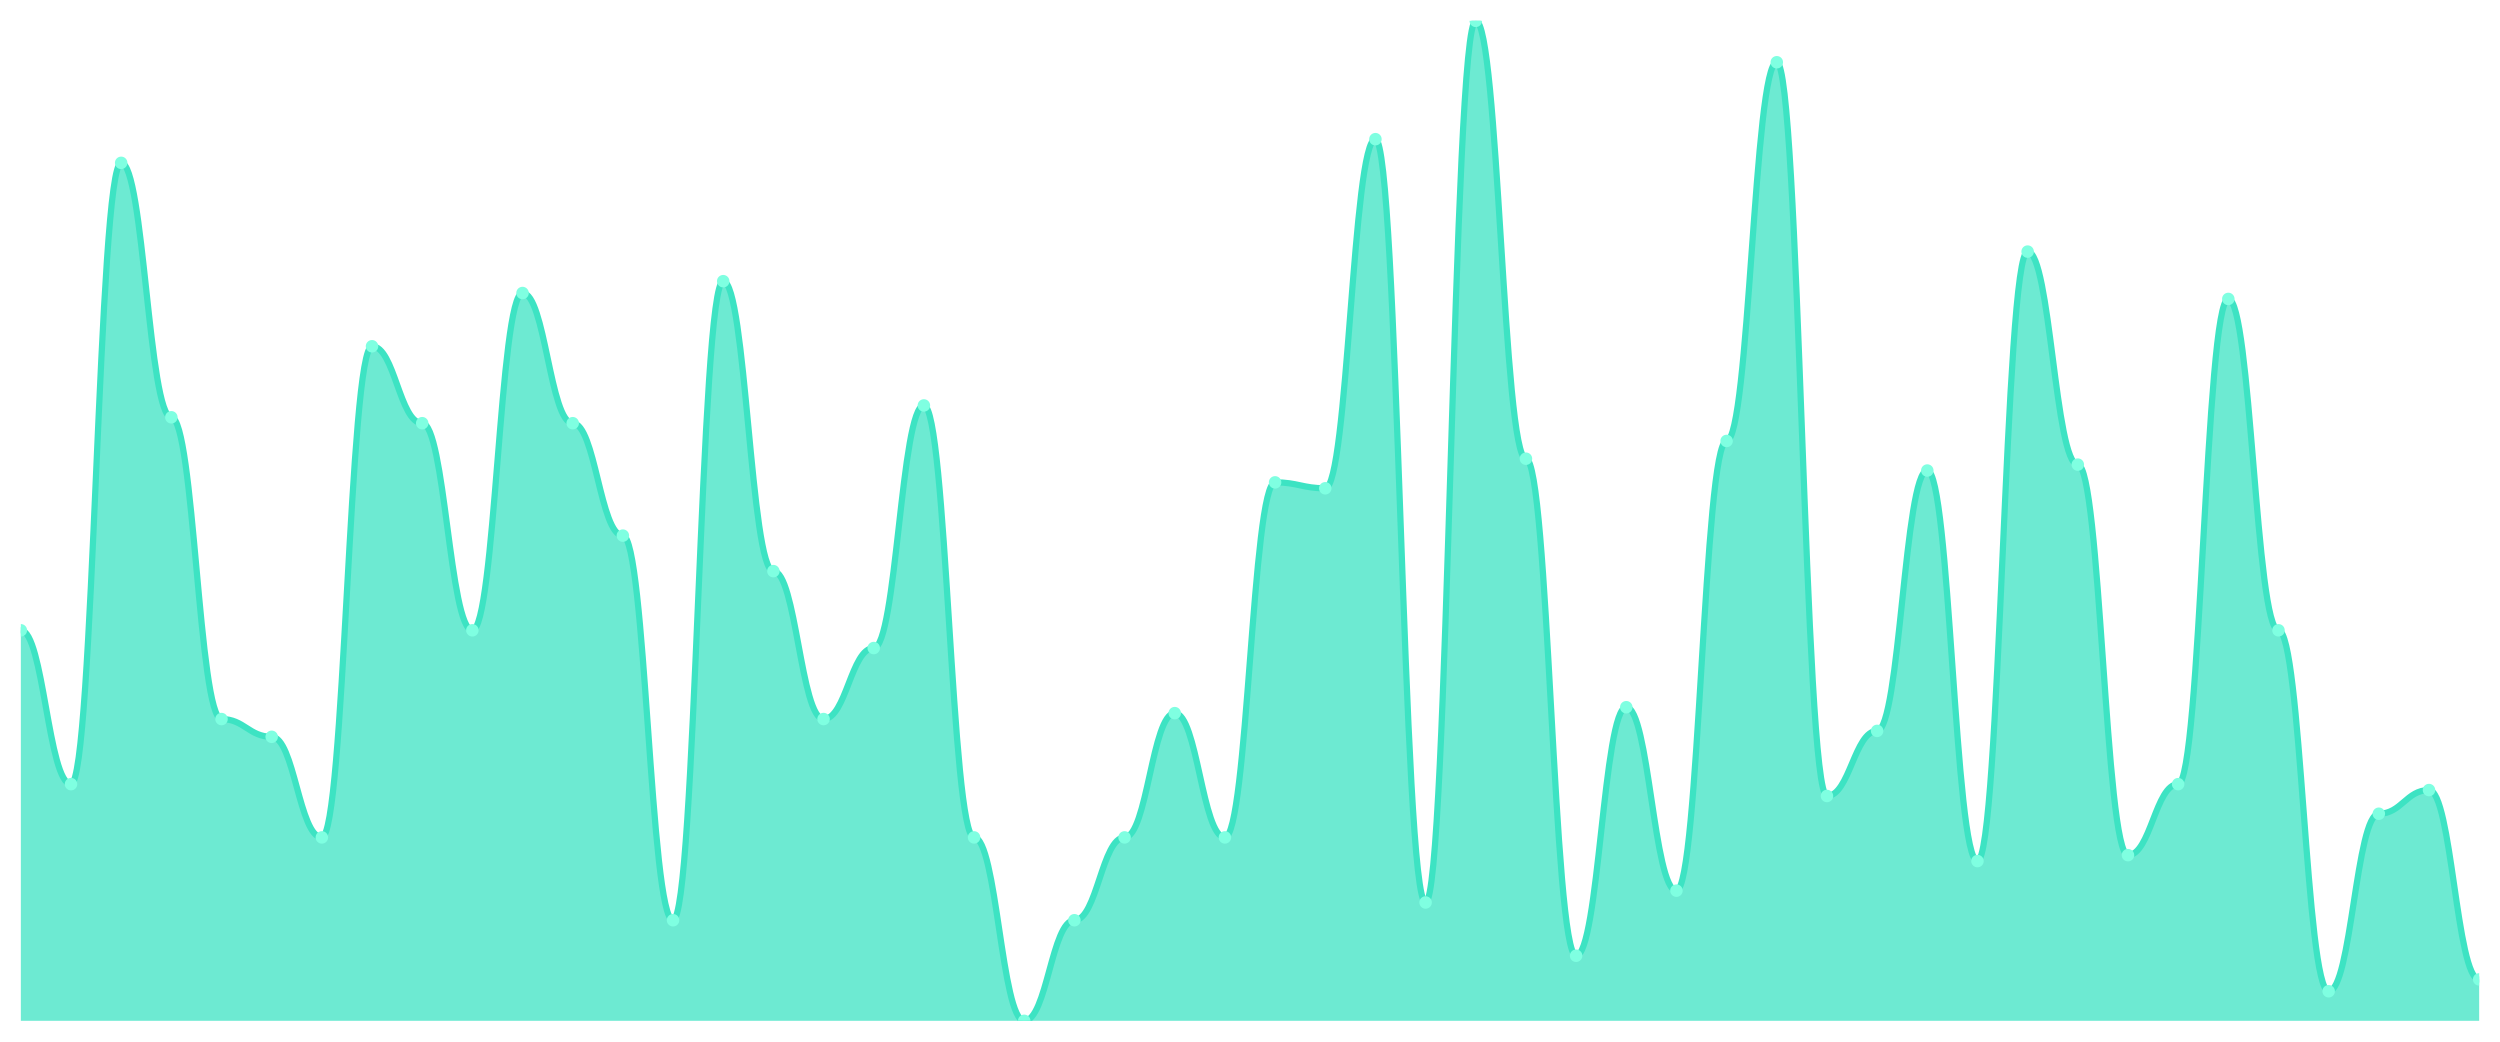
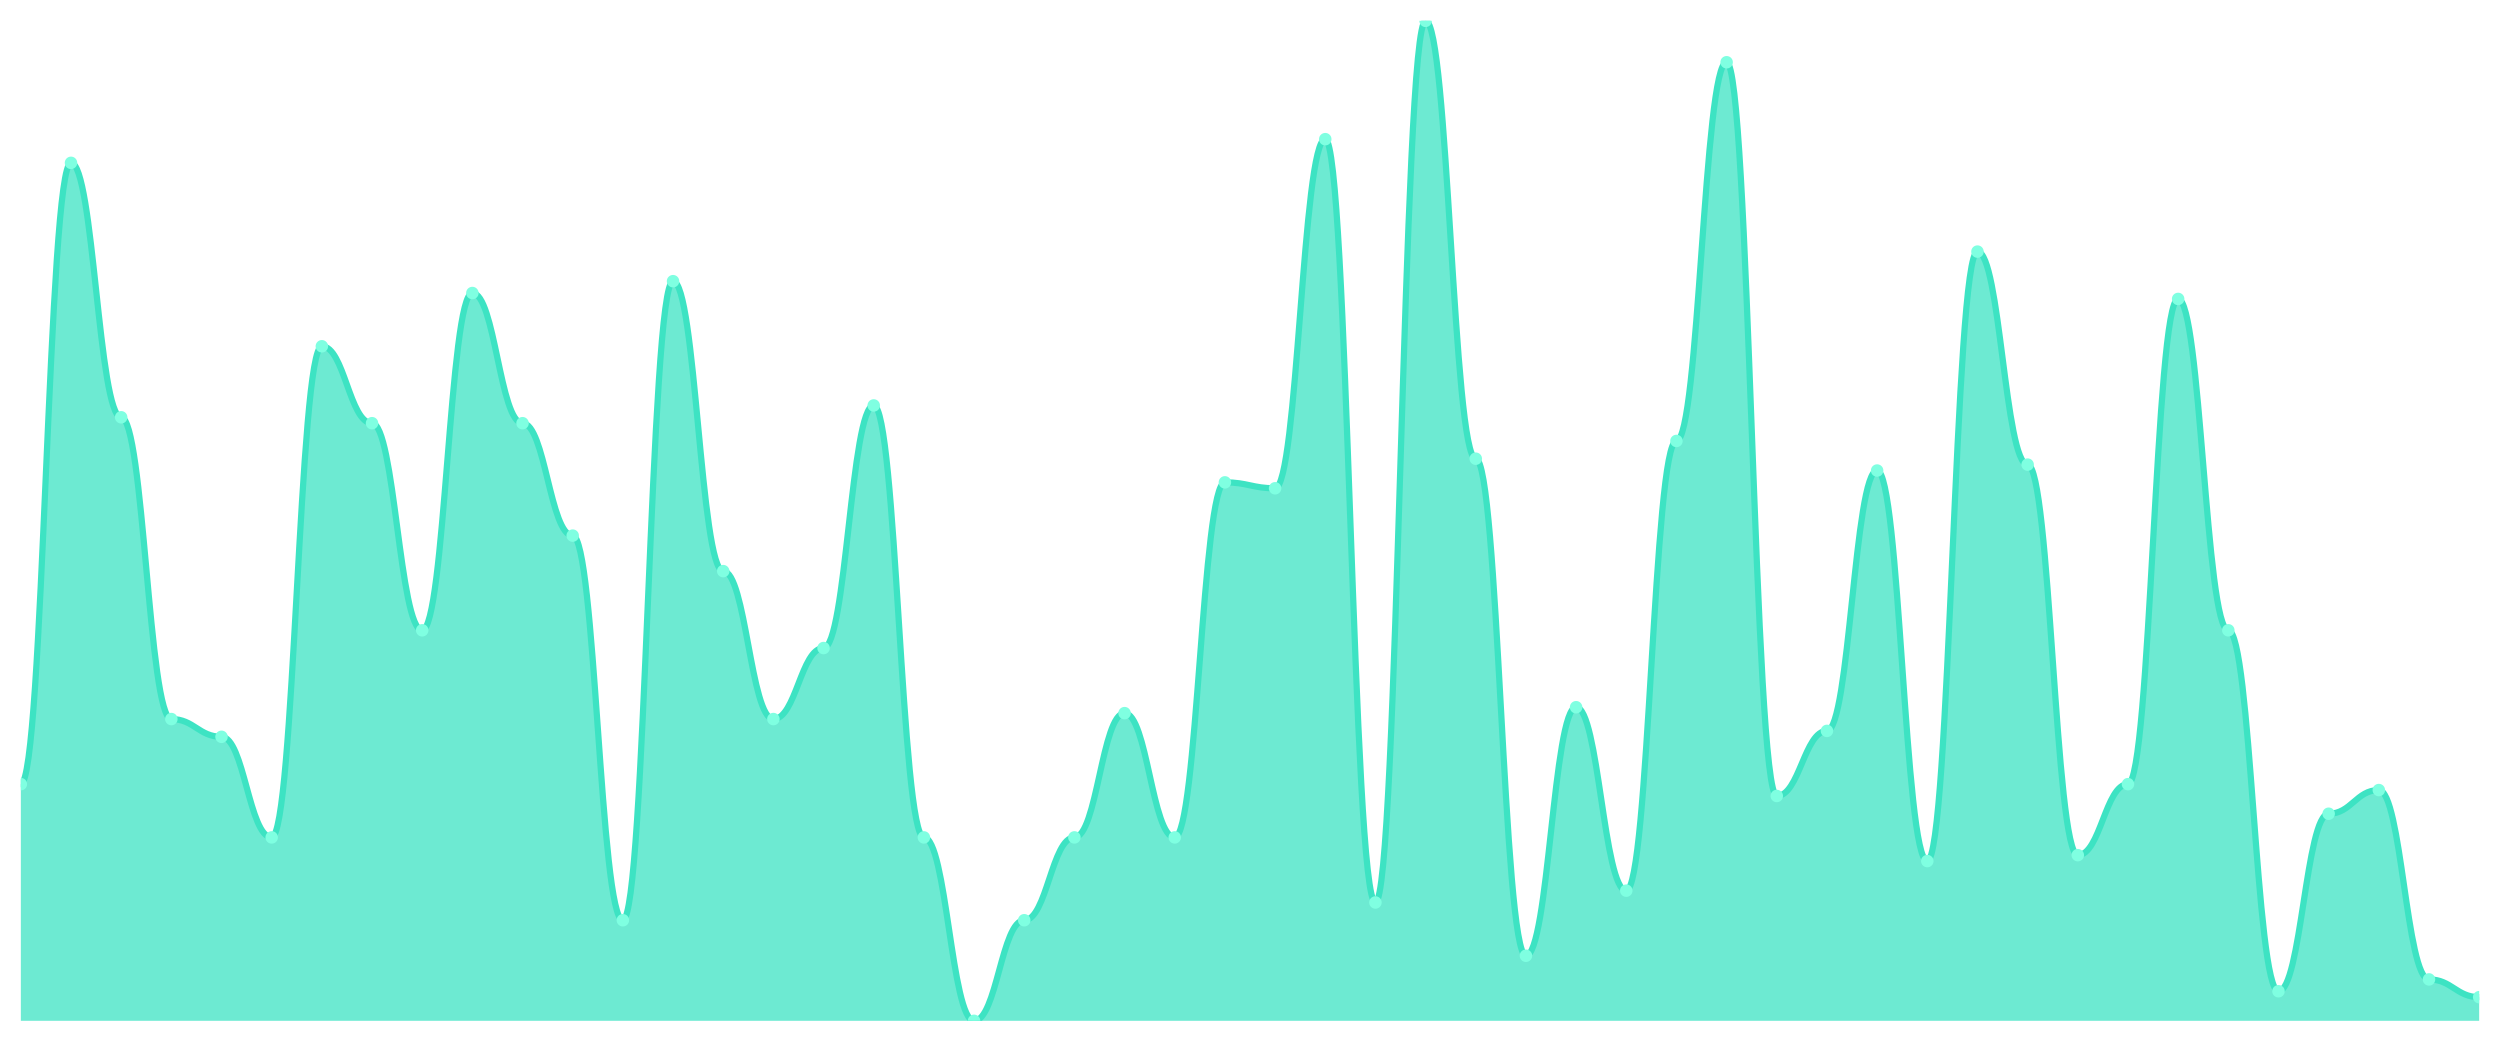
<svg xmlns="http://www.w3.org/2000/svg" viewBox="0 0 1200 500" width="1200" height="500">
  <defs>
    <clipPath id="c">
      <rect x="10" y="10" width="1180" height="480" />
    </clipPath>
  </defs>
  <rect width="1200" height="500" fill="none" />
  <g clip-path="url(#c)">
-     <path d="M 10,490 L 10,302.544 C 20.837,302.544 23.245,376.391 34.082,376.391 C 44.918,376.391 47.327,78.166 58.163,78.166 C 69,78.166 71.408,200.296 82.245,200.296 C 93.082,200.296 95.49,345.148 106.327,345.148 C 117.163,345.148 119.571,353.669 130.408,353.669 C 141.245,353.669 143.653,401.953 154.49,401.953 C 165.327,401.953 167.735,166.213 178.571,166.213 C 189.408,166.213 191.816,203.136 202.653,203.136 C 213.49,203.136 215.898,302.544 226.735,302.544 C 237.571,302.544 239.98,140.651 250.816,140.651 C 261.653,140.651 264.061,203.136 274.898,203.136 C 285.735,203.136 288.143,257.101 298.98,257.101 C 309.816,257.101 312.224,441.716 323.061,441.716 C 333.898,441.716 336.306,134.97 347.143,134.97 C 357.98,134.97 360.388,274.142 371.224,274.142 C 382.061,274.142 384.469,345.148 395.306,345.148 C 406.143,345.148 408.551,311.065 419.388,311.065 C 430.224,311.065 432.633,194.615 443.469,194.615 C 454.306,194.615 456.714,401.953 467.551,401.953 C 478.388,401.953 480.796,490 491.633,490 C 502.469,490 504.878,441.716 515.714,441.716 C 526.551,441.716 528.959,401.953 539.796,401.953 C 550.633,401.953 553.041,342.308 563.878,342.308 C 574.714,342.308 577.122,401.953 587.959,401.953 C 598.796,401.953 601.204,231.538 612.041,231.538 C 622.878,231.538 625.286,234.379 636.122,234.379 C 646.959,234.379 649.367,66.805 660.204,66.805 C 671.041,66.805 673.449,433.195 684.286,433.195 C 695.122,433.195 697.531,10 708.367,10 C 719.204,10 721.612,220.178 732.449,220.178 C 743.286,220.178 745.694,458.757 756.531,458.757 C 767.367,458.757 769.776,339.467 780.612,339.467 C 791.449,339.467 793.857,427.515 804.694,427.515 C 815.531,427.515 817.939,211.657 828.776,211.657 C 839.612,211.657 842.02,29.882 852.857,29.882 C 863.694,29.882 866.102,382.071 876.939,382.071 C 887.776,382.071 890.184,350.828 901.02,350.828 C 911.857,350.828 914.265,225.858 925.102,225.858 C 935.939,225.858 938.347,413.314 949.184,413.314 C 960.02,413.314 962.429,120.769 973.265,120.769 C 984.102,120.769 986.51,223.018 997.347,223.018 C 1008.184,223.018 1010.592,410.473 1021.429,410.473 C 1032.265,410.473 1034.673,376.391 1045.51,376.391 C 1056.347,376.391 1058.755,143.491 1069.592,143.491 C 1080.429,143.491 1082.837,302.544 1093.673,302.544 C 1104.51,302.544 1106.918,475.799 1117.755,475.799 C 1128.592,475.799 1131,390.592 1141.837,390.592 C 1152.673,390.592 1155.082,379.231 1165.918,379.231 C 1176.755,379.231 1179.163,470.118 1190,470.118 L 1190,490 Z" fill="rgba(61,227,195,0.75)" />
-     <path d="M 10,302.544 C 20.837,302.544 23.245,376.391 34.082,376.391 C 44.918,376.391 47.327,78.166 58.163,78.166 C 69,78.166 71.408,200.296 82.245,200.296 C 93.082,200.296 95.49,345.148 106.327,345.148 C 117.163,345.148 119.571,353.669 130.408,353.669 C 141.245,353.669 143.653,401.953 154.49,401.953 C 165.327,401.953 167.735,166.213 178.571,166.213 C 189.408,166.213 191.816,203.136 202.653,203.136 C 213.49,203.136 215.898,302.544 226.735,302.544 C 237.571,302.544 239.98,140.651 250.816,140.651 C 261.653,140.651 264.061,203.136 274.898,203.136 C 285.735,203.136 288.143,257.101 298.98,257.101 C 309.816,257.101 312.224,441.716 323.061,441.716 C 333.898,441.716 336.306,134.97 347.143,134.97 C 357.98,134.97 360.388,274.142 371.224,274.142 C 382.061,274.142 384.469,345.148 395.306,345.148 C 406.143,345.148 408.551,311.065 419.388,311.065 C 430.224,311.065 432.633,194.615 443.469,194.615 C 454.306,194.615 456.714,401.953 467.551,401.953 C 478.388,401.953 480.796,490 491.633,490 C 502.469,490 504.878,441.716 515.714,441.716 C 526.551,441.716 528.959,401.953 539.796,401.953 C 550.633,401.953 553.041,342.308 563.878,342.308 C 574.714,342.308 577.122,401.953 587.959,401.953 C 598.796,401.953 601.204,231.538 612.041,231.538 C 622.878,231.538 625.286,234.379 636.122,234.379 C 646.959,234.379 649.367,66.805 660.204,66.805 C 671.041,66.805 673.449,433.195 684.286,433.195 C 695.122,433.195 697.531,10 708.367,10 C 719.204,10 721.612,220.178 732.449,220.178 C 743.286,220.178 745.694,458.757 756.531,458.757 C 767.367,458.757 769.776,339.467 780.612,339.467 C 791.449,339.467 793.857,427.515 804.694,427.515 C 815.531,427.515 817.939,211.657 828.776,211.657 C 839.612,211.657 842.02,29.882 852.857,29.882 C 863.694,29.882 866.102,382.071 876.939,382.071 C 887.776,382.071 890.184,350.828 901.02,350.828 C 911.857,350.828 914.265,225.858 925.102,225.858 C 935.939,225.858 938.347,413.314 949.184,413.314 C 960.02,413.314 962.429,120.769 973.265,120.769 C 984.102,120.769 986.51,223.018 997.347,223.018 C 1008.184,223.018 1010.592,410.473 1021.429,410.473 C 1032.265,410.473 1034.673,376.391 1045.51,376.391 C 1056.347,376.391 1058.755,143.491 1069.592,143.491 C 1080.429,143.491 1082.837,302.544 1093.673,302.544 C 1104.51,302.544 1106.918,475.799 1117.755,475.799 C 1128.592,475.799 1131,390.592 1141.837,390.592 C 1152.673,390.592 1155.082,379.231 1165.918,379.231 C 1176.755,379.231 1179.163,470.118 1190,470.118" fill="none" stroke="#3de3c3" stroke-width="3" stroke-linecap="round" stroke-linejoin="round" />
-     <circle cx="10" cy="302.544" r="3" fill="#7fffe1" />
-     <circle cx="34.082" cy="376.391" r="3" fill="#7fffe1" />
-     <circle cx="58.163" cy="78.166" r="3" fill="#7fffe1" />
-     <circle cx="82.245" cy="200.296" r="3" fill="#7fffe1" />
-     <circle cx="106.327" cy="345.148" r="3" fill="#7fffe1" />
-     <circle cx="130.408" cy="353.669" r="3" fill="#7fffe1" />
-     <circle cx="154.49" cy="401.953" r="3" fill="#7fffe1" />
-     <circle cx="178.571" cy="166.213" r="3" fill="#7fffe1" />
-     <circle cx="202.653" cy="203.136" r="3" fill="#7fffe1" />
-     <circle cx="226.735" cy="302.544" r="3" fill="#7fffe1" />
-     <circle cx="250.816" cy="140.651" r="3" fill="#7fffe1" />
-     <circle cx="274.898" cy="203.136" r="3" fill="#7fffe1" />
-     <circle cx="298.98" cy="257.101" r="3" fill="#7fffe1" />
-     <circle cx="323.061" cy="441.716" r="3" fill="#7fffe1" />
-     <circle cx="347.143" cy="134.97" r="3" fill="#7fffe1" />
-     <circle cx="371.224" cy="274.142" r="3" fill="#7fffe1" />
-     <circle cx="395.306" cy="345.148" r="3" fill="#7fffe1" />
-     <circle cx="419.388" cy="311.065" r="3" fill="#7fffe1" />
-     <circle cx="443.469" cy="194.615" r="3" fill="#7fffe1" />
-     <circle cx="467.551" cy="401.953" r="3" fill="#7fffe1" />
-     <circle cx="491.633" cy="490" r="3" fill="#7fffe1" />
-     <circle cx="515.714" cy="441.716" r="3" fill="#7fffe1" />
-     <circle cx="539.796" cy="401.953" r="3" fill="#7fffe1" />
-     <circle cx="563.878" cy="342.308" r="3" fill="#7fffe1" />
-     <circle cx="587.959" cy="401.953" r="3" fill="#7fffe1" />
-     <circle cx="612.041" cy="231.538" r="3" fill="#7fffe1" />
-     <circle cx="636.122" cy="234.379" r="3" fill="#7fffe1" />
-     <circle cx="660.204" cy="66.805" r="3" fill="#7fffe1" />
-     <circle cx="684.286" cy="433.195" r="3" fill="#7fffe1" />
-     <circle cx="708.367" cy="10" r="3" fill="#7fffe1" />
-     <circle cx="732.449" cy="220.178" r="3" fill="#7fffe1" />
-     <circle cx="756.531" cy="458.757" r="3" fill="#7fffe1" />
-     <circle cx="780.612" cy="339.467" r="3" fill="#7fffe1" />
-     <circle cx="804.694" cy="427.515" r="3" fill="#7fffe1" />
-     <circle cx="828.776" cy="211.657" r="3" fill="#7fffe1" />
-     <circle cx="852.857" cy="29.882" r="3" fill="#7fffe1" />
-     <circle cx="876.939" cy="382.071" r="3" fill="#7fffe1" />
-     <circle cx="901.02" cy="350.828" r="3" fill="#7fffe1" />
-     <circle cx="925.102" cy="225.858" r="3" fill="#7fffe1" />
-     <circle cx="949.184" cy="413.314" r="3" fill="#7fffe1" />
-     <circle cx="973.265" cy="120.769" r="3" fill="#7fffe1" />
-     <circle cx="997.347" cy="223.018" r="3" fill="#7fffe1" />
-     <circle cx="1021.429" cy="410.473" r="3" fill="#7fffe1" />
-     <circle cx="1045.51" cy="376.391" r="3" fill="#7fffe1" />
-     <circle cx="1069.592" cy="143.491" r="3" fill="#7fffe1" />
-     <circle cx="1093.673" cy="302.544" r="3" fill="#7fffe1" />
-     <circle cx="1117.755" cy="475.799" r="3" fill="#7fffe1" />
-     <circle cx="1141.837" cy="390.592" r="3" fill="#7fffe1" />
-     <circle cx="1165.918" cy="379.231" r="3" fill="#7fffe1" />
-     <circle cx="1190" cy="470.118" r="3" fill="#7fffe1" />
+     <path d="M 10,490 L 10,376.391 C 20.837,376.391 23.245,78.166 34.082,78.166 C 44.918,78.166 47.327,200.296 58.163,200.296 C 69,200.296 71.408,345.148 82.245,345.148 C 93.082,345.148 95.49,353.669 106.327,353.669 C 117.163,353.669 119.571,401.953 130.408,401.953 C 141.245,401.953 143.653,166.213 154.49,166.213 C 165.327,166.213 167.735,203.136 178.571,203.136 C 189.408,203.136 191.816,302.544 202.653,302.544 C 213.49,302.544 215.898,140.651 226.735,140.651 C 237.571,140.651 239.98,203.136 250.816,203.136 C 261.653,203.136 264.061,257.101 274.898,257.101 C 285.735,257.101 288.143,441.716 298.98,441.716 C 309.816,441.716 312.224,134.97 323.061,134.97 C 333.898,134.97 336.306,274.142 347.143,274.142 C 357.98,274.142 360.388,345.148 371.224,345.148 C 382.061,345.148 384.469,311.065 395.306,311.065 C 406.143,311.065 408.551,194.615 419.388,194.615 C 430.224,194.615 432.633,401.953 443.469,401.953 C 454.306,401.953 456.714,490 467.551,490 C 478.388,490 480.796,441.716 491.633,441.716 C 502.469,441.716 504.878,401.953 515.714,401.953 C 526.551,401.953 528.959,342.308 539.796,342.308 C 550.633,342.308 553.041,401.953 563.878,401.953 C 574.714,401.953 577.122,231.538 587.959,231.538 C 598.796,231.538 601.204,234.379 612.041,234.379 C 622.878,234.379 625.286,66.805 636.122,66.805 C 646.959,66.805 649.367,433.195 660.204,433.195 C 671.041,433.195 673.449,10 684.286,10 C 695.122,10 697.531,220.178 708.367,220.178 C 719.204,220.178 721.612,458.757 732.449,458.757 C 743.286,458.757 745.694,339.467 756.531,339.467 C 767.367,339.467 769.776,427.515 780.612,427.515 C 791.449,427.515 793.857,211.657 804.694,211.657 C 815.531,211.657 817.939,29.882 828.776,29.882 C 839.612,29.882 842.02,382.071 852.857,382.071 C 863.694,382.071 866.102,350.828 876.939,350.828 C 887.776,350.828 890.184,225.858 901.02,225.858 C 911.857,225.858 914.265,413.314 925.102,413.314 C 935.939,413.314 938.347,120.769 949.184,120.769 C 960.02,120.769 962.429,223.018 973.265,223.018 C 984.102,223.018 986.51,410.473 997.347,410.473 C 1008.184,410.473 1010.592,376.391 1021.429,376.391 C 1032.265,376.391 1034.673,143.491 1045.51,143.491 C 1056.347,143.491 1058.755,302.544 1069.592,302.544 C 1080.429,302.544 1082.837,475.799 1093.673,475.799 C 1104.51,475.799 1106.918,390.592 1117.755,390.592 C 1128.592,390.592 1131,379.231 1141.837,379.231 C 1152.673,379.231 1155.082,470.118 1165.918,470.118 C 1176.755,470.118 1179.163,478.639 1190,478.639 L 1190,490 Z" fill="rgba(61,227,195,0.75)" />
+     <path d="M 10,376.391 C 20.837,376.391 23.245,78.166 34.082,78.166 C 44.918,78.166 47.327,200.296 58.163,200.296 C 69,200.296 71.408,345.148 82.245,345.148 C 93.082,345.148 95.49,353.669 106.327,353.669 C 117.163,353.669 119.571,401.953 130.408,401.953 C 141.245,401.953 143.653,166.213 154.49,166.213 C 165.327,166.213 167.735,203.136 178.571,203.136 C 189.408,203.136 191.816,302.544 202.653,302.544 C 213.49,302.544 215.898,140.651 226.735,140.651 C 237.571,140.651 239.98,203.136 250.816,203.136 C 261.653,203.136 264.061,257.101 274.898,257.101 C 285.735,257.101 288.143,441.716 298.98,441.716 C 309.816,441.716 312.224,134.97 323.061,134.97 C 333.898,134.97 336.306,274.142 347.143,274.142 C 357.98,274.142 360.388,345.148 371.224,345.148 C 382.061,345.148 384.469,311.065 395.306,311.065 C 406.143,311.065 408.551,194.615 419.388,194.615 C 430.224,194.615 432.633,401.953 443.469,401.953 C 454.306,401.953 456.714,490 467.551,490 C 478.388,490 480.796,441.716 491.633,441.716 C 502.469,441.716 504.878,401.953 515.714,401.953 C 526.551,401.953 528.959,342.308 539.796,342.308 C 550.633,342.308 553.041,401.953 563.878,401.953 C 574.714,401.953 577.122,231.538 587.959,231.538 C 598.796,231.538 601.204,234.379 612.041,234.379 C 622.878,234.379 625.286,66.805 636.122,66.805 C 646.959,66.805 649.367,433.195 660.204,433.195 C 671.041,433.195 673.449,10 684.286,10 C 695.122,10 697.531,220.178 708.367,220.178 C 719.204,220.178 721.612,458.757 732.449,458.757 C 743.286,458.757 745.694,339.467 756.531,339.467 C 767.367,339.467 769.776,427.515 780.612,427.515 C 791.449,427.515 793.857,211.657 804.694,211.657 C 815.531,211.657 817.939,29.882 828.776,29.882 C 839.612,29.882 842.02,382.071 852.857,382.071 C 863.694,382.071 866.102,350.828 876.939,350.828 C 887.776,350.828 890.184,225.858 901.02,225.858 C 911.857,225.858 914.265,413.314 925.102,413.314 C 935.939,413.314 938.347,120.769 949.184,120.769 C 960.02,120.769 962.429,223.018 973.265,223.018 C 984.102,223.018 986.51,410.473 997.347,410.473 C 1008.184,410.473 1010.592,376.391 1021.429,376.391 C 1032.265,376.391 1034.673,143.491 1045.51,143.491 C 1056.347,143.491 1058.755,302.544 1069.592,302.544 C 1080.429,302.544 1082.837,475.799 1093.673,475.799 C 1104.51,475.799 1106.918,390.592 1117.755,390.592 C 1128.592,390.592 1131,379.231 1141.837,379.231 C 1152.673,379.231 1155.082,470.118 1165.918,470.118 C 1176.755,470.118 1179.163,478.639 1190,478.639" fill="none" stroke="#3de3c3" stroke-width="3" stroke-linecap="round" stroke-linejoin="round" />
+     <circle cx="10" cy="376.391" r="3" fill="#7fffe1" />
+     <circle cx="34.082" cy="78.166" r="3" fill="#7fffe1" />
+     <circle cx="58.163" cy="200.296" r="3" fill="#7fffe1" />
+     <circle cx="82.245" cy="345.148" r="3" fill="#7fffe1" />
+     <circle cx="106.327" cy="353.669" r="3" fill="#7fffe1" />
+     <circle cx="130.408" cy="401.953" r="3" fill="#7fffe1" />
+     <circle cx="154.49" cy="166.213" r="3" fill="#7fffe1" />
+     <circle cx="178.571" cy="203.136" r="3" fill="#7fffe1" />
+     <circle cx="202.653" cy="302.544" r="3" fill="#7fffe1" />
+     <circle cx="226.735" cy="140.651" r="3" fill="#7fffe1" />
+     <circle cx="250.816" cy="203.136" r="3" fill="#7fffe1" />
+     <circle cx="274.898" cy="257.101" r="3" fill="#7fffe1" />
+     <circle cx="298.98" cy="441.716" r="3" fill="#7fffe1" />
+     <circle cx="323.061" cy="134.97" r="3" fill="#7fffe1" />
+     <circle cx="347.143" cy="274.142" r="3" fill="#7fffe1" />
+     <circle cx="371.224" cy="345.148" r="3" fill="#7fffe1" />
+     <circle cx="395.306" cy="311.065" r="3" fill="#7fffe1" />
+     <circle cx="419.388" cy="194.615" r="3" fill="#7fffe1" />
+     <circle cx="443.469" cy="401.953" r="3" fill="#7fffe1" />
+     <circle cx="467.551" cy="490" r="3" fill="#7fffe1" />
+     <circle cx="491.633" cy="441.716" r="3" fill="#7fffe1" />
+     <circle cx="515.714" cy="401.953" r="3" fill="#7fffe1" />
+     <circle cx="539.796" cy="342.308" r="3" fill="#7fffe1" />
+     <circle cx="563.878" cy="401.953" r="3" fill="#7fffe1" />
+     <circle cx="587.959" cy="231.538" r="3" fill="#7fffe1" />
+     <circle cx="612.041" cy="234.379" r="3" fill="#7fffe1" />
+     <circle cx="636.122" cy="66.805" r="3" fill="#7fffe1" />
+     <circle cx="660.204" cy="433.195" r="3" fill="#7fffe1" />
+     <circle cx="684.286" cy="10" r="3" fill="#7fffe1" />
+     <circle cx="708.367" cy="220.178" r="3" fill="#7fffe1" />
+     <circle cx="732.449" cy="458.757" r="3" fill="#7fffe1" />
+     <circle cx="756.531" cy="339.467" r="3" fill="#7fffe1" />
+     <circle cx="780.612" cy="427.515" r="3" fill="#7fffe1" />
+     <circle cx="804.694" cy="211.657" r="3" fill="#7fffe1" />
+     <circle cx="828.776" cy="29.882" r="3" fill="#7fffe1" />
+     <circle cx="852.857" cy="382.071" r="3" fill="#7fffe1" />
+     <circle cx="876.939" cy="350.828" r="3" fill="#7fffe1" />
+     <circle cx="901.02" cy="225.858" r="3" fill="#7fffe1" />
+     <circle cx="925.102" cy="413.314" r="3" fill="#7fffe1" />
+     <circle cx="949.184" cy="120.769" r="3" fill="#7fffe1" />
+     <circle cx="973.265" cy="223.018" r="3" fill="#7fffe1" />
+     <circle cx="997.347" cy="410.473" r="3" fill="#7fffe1" />
+     <circle cx="1021.429" cy="376.391" r="3" fill="#7fffe1" />
+     <circle cx="1045.51" cy="143.491" r="3" fill="#7fffe1" />
+     <circle cx="1069.592" cy="302.544" r="3" fill="#7fffe1" />
+     <circle cx="1093.673" cy="475.799" r="3" fill="#7fffe1" />
+     <circle cx="1117.755" cy="390.592" r="3" fill="#7fffe1" />
+     <circle cx="1141.837" cy="379.231" r="3" fill="#7fffe1" />
+     <circle cx="1165.918" cy="470.118" r="3" fill="#7fffe1" />
+     <circle cx="1190" cy="478.639" r="3" fill="#7fffe1" />
  </g>
</svg>
